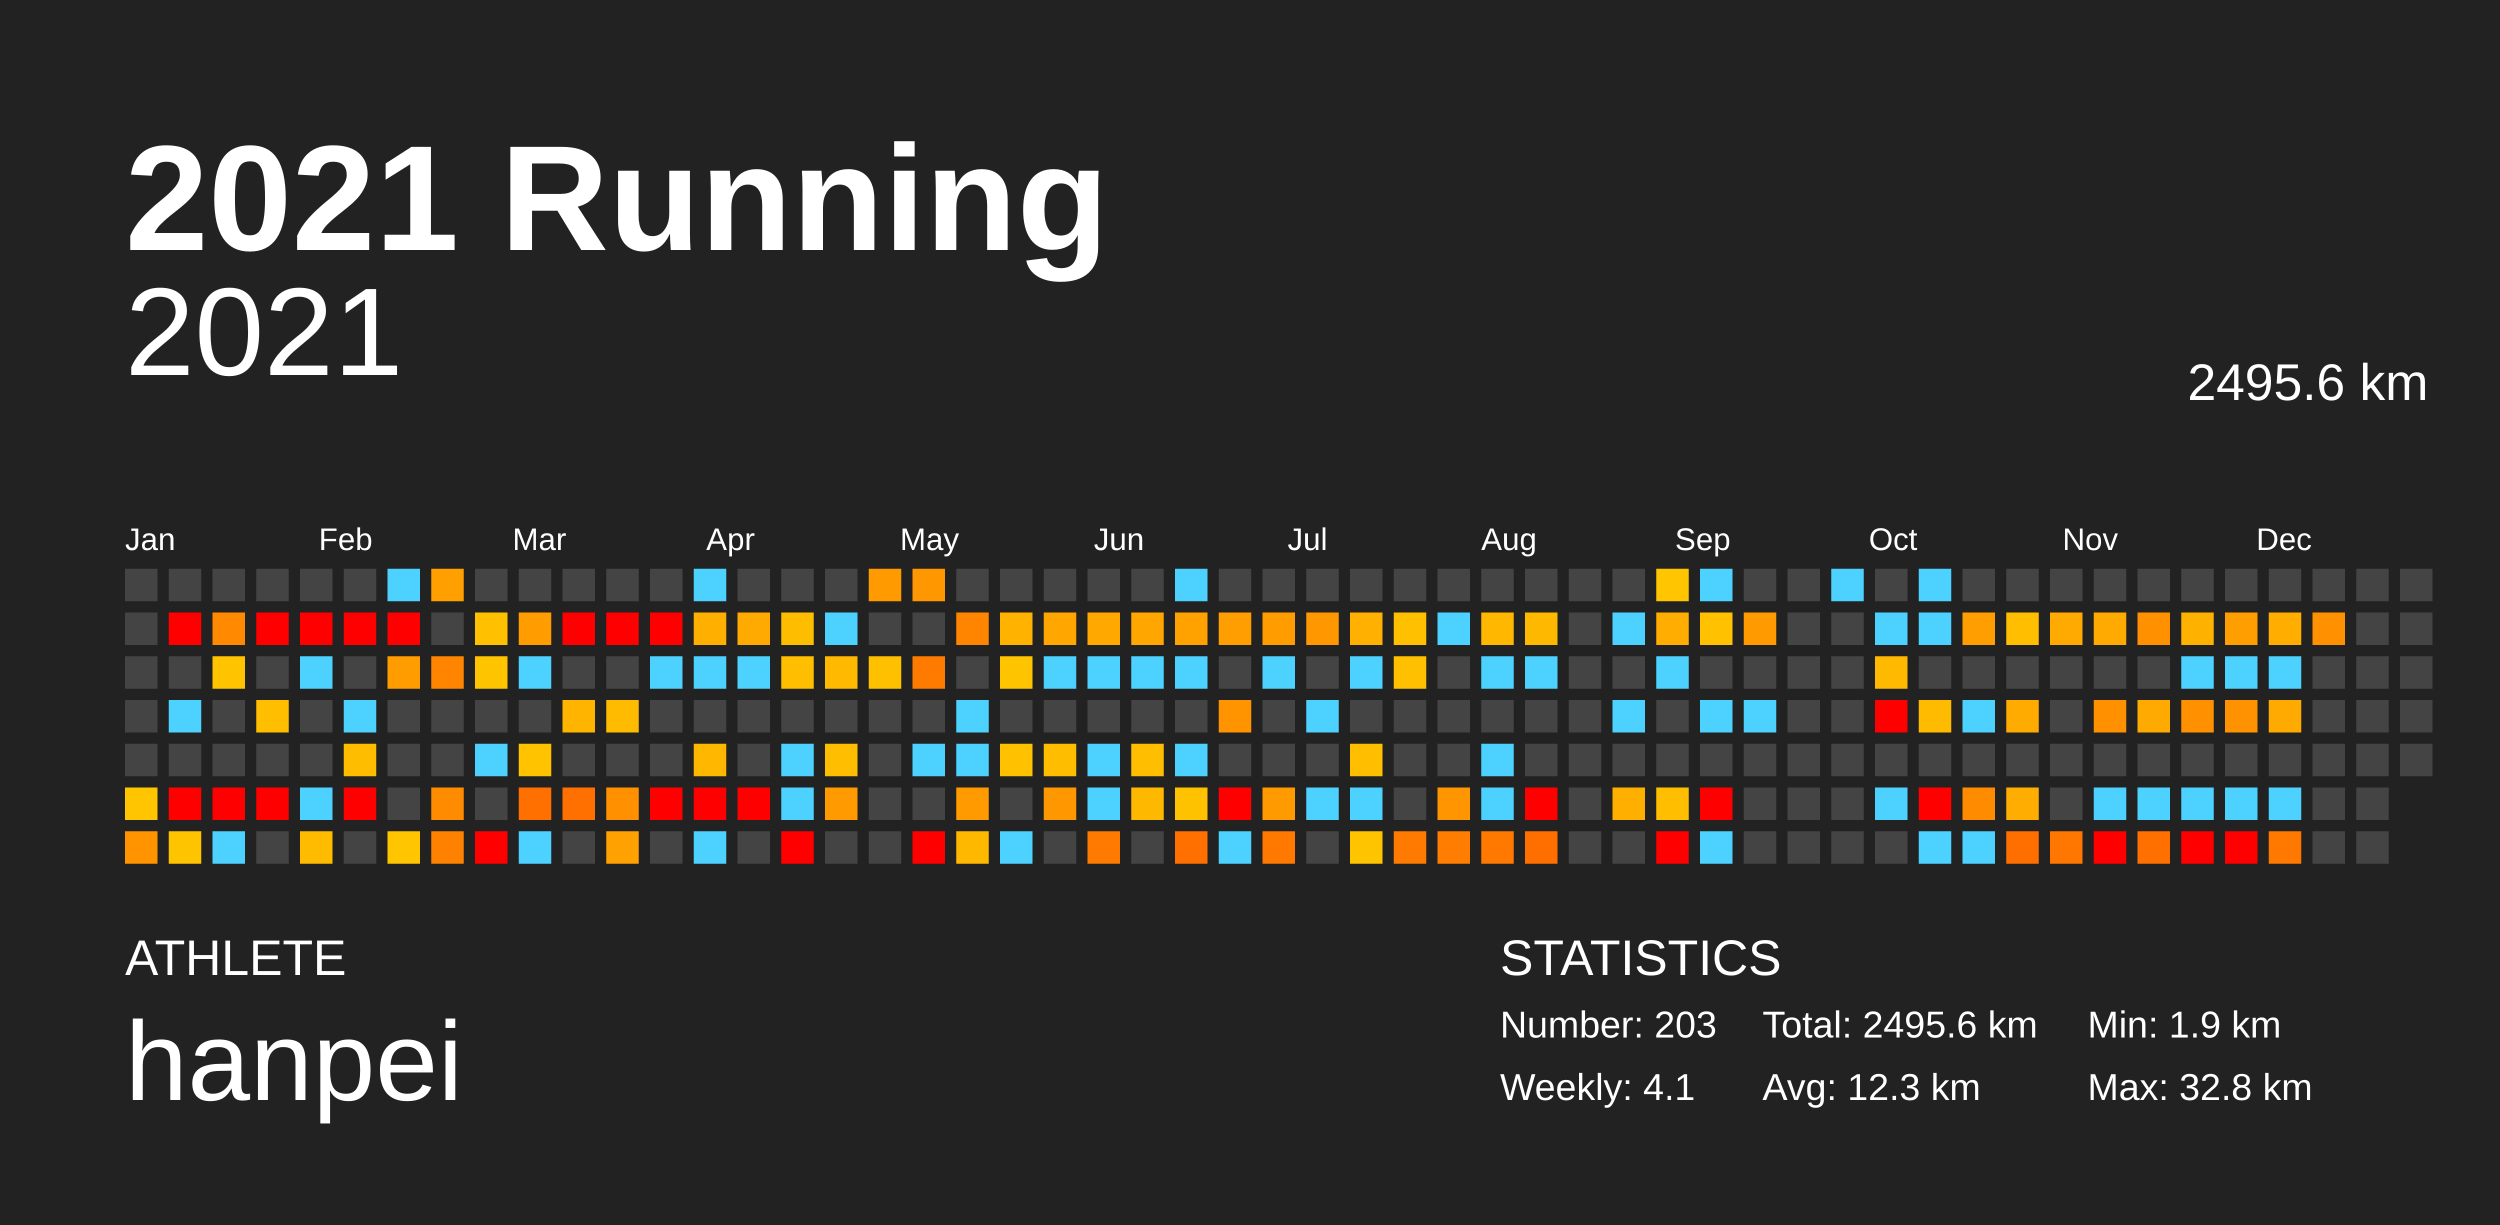
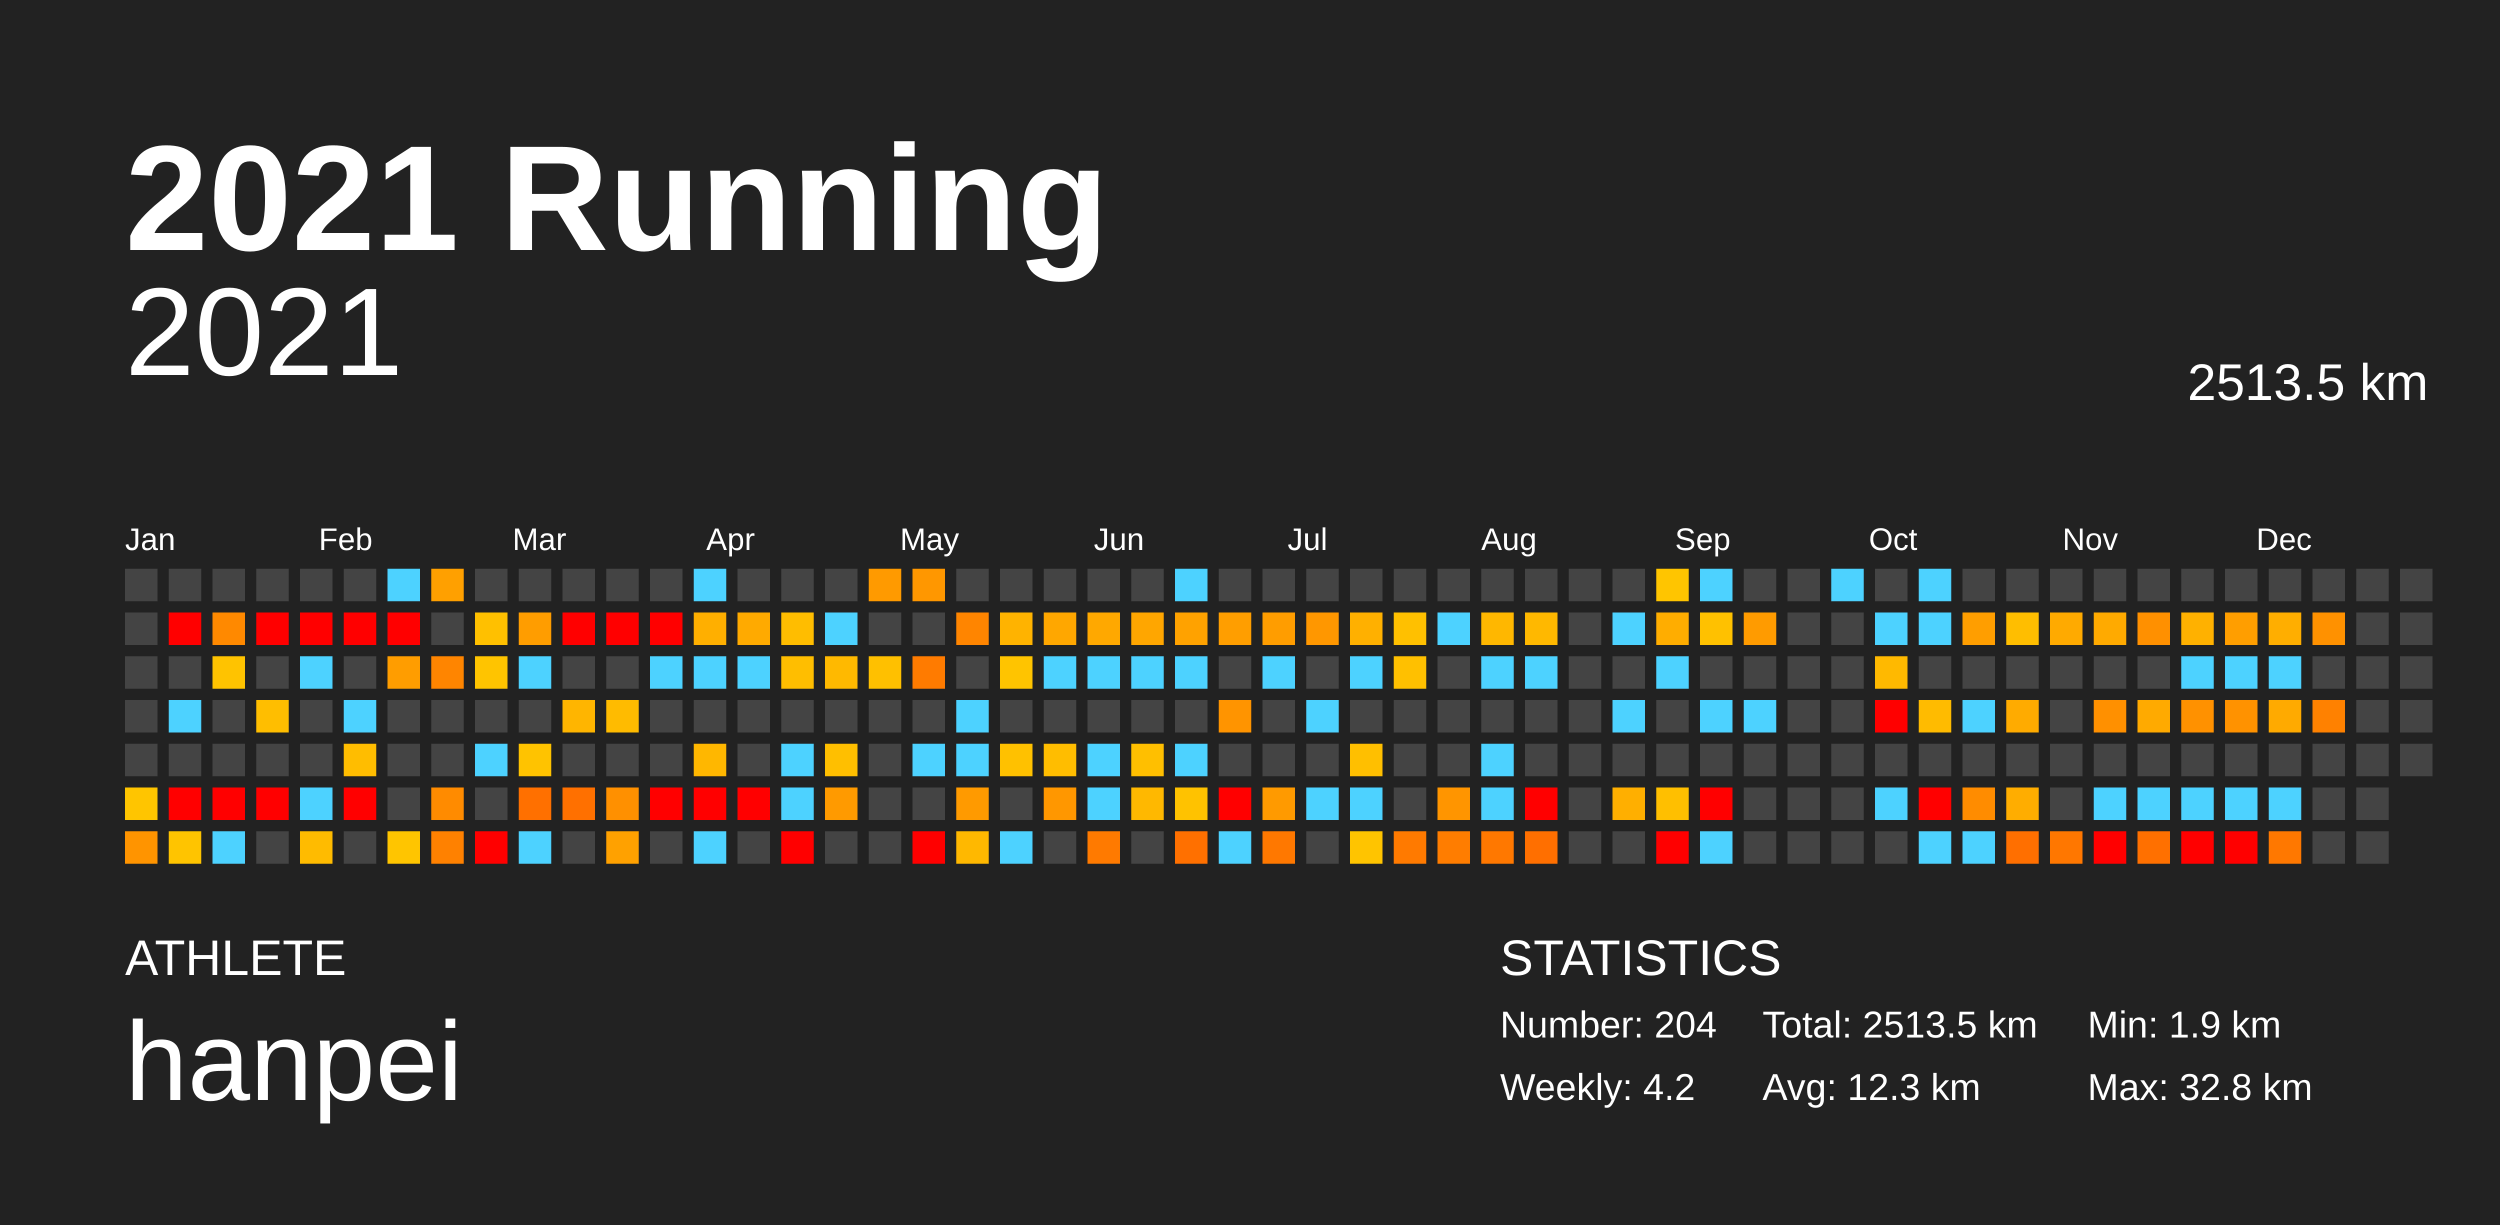
<svg xmlns="http://www.w3.org/2000/svg" baseProfile="full" height="98mm" version="1.1" viewBox="0,0,200,98" width="200mm">
  <defs />
  <rect fill="#222222" height="98" width="200" x="0" y="0" />
  <text fill="#FFFFFF" style="font-size:12px; font-family:Arial; font-weight:bold;" x="10" y="20">2021 Running</text>
  <text fill="#FFFFFF" style="font-size:4px; font-family:Arial" x="10" y="78">ATHLETE</text>
  <text fill="#FFFFFF" style="font-size:9px; font-family:Arial" x="10" y="88">hanpei</text>
  <text fill="#FFFFFF" style="font-size:4px; font-family:Arial" x="120" y="78">STATISTICS</text>
-   <text fill="#FFFFFF" style="font-size:3px; font-family:Arial" x="120" y="83">Number: 203</text>
-   <text fill="#FFFFFF" style="font-size:3px; font-family:Arial" x="120" y="88">Weekly: 4.1</text>
-   <text fill="#FFFFFF" style="font-size:3px; font-family:Arial" x="141" y="83">Total: 2495.6 km</text>
+   <text fill="#FFFFFF" style="font-size:3px; font-family:Arial" x="120" y="83">Number: 204</text>
+   <text fill="#FFFFFF" style="font-size:3px; font-family:Arial" x="120" y="88">Weekly: 4.2</text>
+   <text fill="#FFFFFF" style="font-size:3px; font-family:Arial" x="141" y="83">Total: 2513.5 km</text>
  <text fill="#FFFFFF" style="font-size:3px; font-family:Arial" x="141" y="88">Avg: 12.3 km</text>
  <text fill="#FFFFFF" style="font-size:3px; font-family:Arial" x="167" y="83">Min: 1.9 km</text>
  <text fill="#FFFFFF" style="font-size:3px; font-family:Arial" x="167" y="88">Max: 32.8 km</text>
  <text alignment-baseline="hanging" fill="#FFFFFF" style="font-size:10.0px; font-family:Arial;" x="10" y="30">2021</text>
-   <text alignment-baseline="hanging" fill="#FFFFFF" style="font-size:4.125px; font-family:Arial;" x="175" y="32">2495.6 km</text>
+   <text alignment-baseline="hanging" fill="#FFFFFF" style="font-size:4.125px; font-family:Arial;" x="175" y="32">2513.5 km</text>
  <text fill="#FFFFFF" style="font-size:2.5px; font-family:Arial" x="10.0" y="44">Jan</text>
  <text fill="#FFFFFF" style="font-size:2.5px; font-family:Arial" x="25.5" y="44">Feb</text>
  <text fill="#FFFFFF" style="font-size:2.5px; font-family:Arial" x="41.0" y="44">Mar</text>
  <text fill="#FFFFFF" style="font-size:2.5px; font-family:Arial" x="56.5" y="44">Apr</text>
  <text fill="#FFFFFF" style="font-size:2.5px; font-family:Arial" x="72.0" y="44">May</text>
  <text fill="#FFFFFF" style="font-size:2.5px; font-family:Arial" x="87.5" y="44">Jun</text>
  <text fill="#FFFFFF" style="font-size:2.5px; font-family:Arial" x="103.0" y="44">Jul</text>
  <text fill="#FFFFFF" style="font-size:2.5px; font-family:Arial" x="118.5" y="44">Aug</text>
  <text fill="#FFFFFF" style="font-size:2.5px; font-family:Arial" x="134.0" y="44">Sep</text>
  <text fill="#FFFFFF" style="font-size:2.5px; font-family:Arial" x="149.5" y="44">Oct</text>
  <text fill="#FFFFFF" style="font-size:2.5px; font-family:Arial" x="165.0" y="44">Nov</text>
  <text fill="#FFFFFF" style="font-size:2.5px; font-family:Arial" x="180.5" y="44">Dec</text>
  <rect fill="#444444" height="2.6" width="2.6" x="10.0" y="45.5" />
  <rect fill="#444444" height="2.6" width="2.6" x="10.0" y="49.0" />
  <rect fill="#444444" height="2.6" width="2.6" x="10.0" y="52.5" />
  <rect fill="#444444" height="2.6" width="2.6" x="10.0" y="56.0" />
  <rect fill="#444444" height="2.6" width="2.6" x="10.0" y="59.5" />
  <rect fill="#ffc500" height="2.6" width="2.6" x="10.0" y="63.0" />
  <rect fill="#ff9400" height="2.6" width="2.6" x="10.0" y="66.5" />
  <rect fill="#444444" height="2.6" width="2.6" x="13.5" y="45.5" />
  <rect fill="red" height="2.6" width="2.6" x="13.5" y="49.0" />
  <rect fill="#444444" height="2.6" width="2.6" x="13.5" y="52.5" />
  <rect fill="#4dd2ff" height="2.6" width="2.6" x="13.5" y="56.0" />
  <rect fill="#444444" height="2.6" width="2.6" x="13.5" y="59.5" />
  <rect fill="red" height="2.6" width="2.6" x="13.5" y="63.0" />
  <rect fill="#ffc400" height="2.6" width="2.6" x="13.5" y="66.5" />
  <rect fill="#444444" height="2.6" width="2.6" x="17.0" y="45.5" />
  <rect fill="#ff8900" height="2.6" width="2.6" x="17.0" y="49.0" />
  <rect fill="#ffc300" height="2.6" width="2.6" x="17.0" y="52.5" />
  <rect fill="#444444" height="2.6" width="2.6" x="17.0" y="56.0" />
  <rect fill="#444444" height="2.6" width="2.6" x="17.0" y="59.5" />
  <rect fill="red" height="2.6" width="2.6" x="17.0" y="63.0" />
  <rect fill="#4dd2ff" height="2.6" width="2.6" x="17.0" y="66.5" />
  <rect fill="#444444" height="2.6" width="2.6" x="20.5" y="45.5" />
  <rect fill="red" height="2.6" width="2.6" x="20.5" y="49.0" />
  <rect fill="#444444" height="2.6" width="2.6" x="20.5" y="52.5" />
  <rect fill="#ffbe00" height="2.6" width="2.6" x="20.5" y="56.0" />
  <rect fill="#444444" height="2.6" width="2.6" x="20.5" y="59.5" />
  <rect fill="red" height="2.6" width="2.6" x="20.5" y="63.0" />
  <rect fill="#444444" height="2.6" width="2.6" x="20.5" y="66.5" />
  <rect fill="#444444" height="2.6" width="2.6" x="24.0" y="45.5" />
  <rect fill="red" height="2.6" width="2.6" x="24.0" y="49.0" />
  <rect fill="#4dd2ff" height="2.6" width="2.6" x="24.0" y="52.5" />
  <rect fill="#444444" height="2.6" width="2.6" x="24.0" y="56.0" />
  <rect fill="#444444" height="2.6" width="2.6" x="24.0" y="59.5" />
  <rect fill="#4dd2ff" height="2.6" width="2.6" x="24.0" y="63.0" />
  <rect fill="#ffbb00" height="2.6" width="2.6" x="24.0" y="66.5" />
  <rect fill="#444444" height="2.6" width="2.6" x="27.5" y="45.5" />
  <rect fill="red" height="2.6" width="2.6" x="27.5" y="49.0" />
  <rect fill="#444444" height="2.6" width="2.6" x="27.5" y="52.5" />
  <rect fill="#4dd2ff" height="2.6" width="2.6" x="27.5" y="56.0" />
  <rect fill="#ffbd00" height="2.6" width="2.6" x="27.5" y="59.5" />
  <rect fill="red" height="2.6" width="2.6" x="27.5" y="63.0" />
  <rect fill="#444444" height="2.6" width="2.6" x="27.5" y="66.5" />
  <rect fill="#4dd2ff" height="2.6" width="2.6" x="31.0" y="45.5" />
  <rect fill="red" height="2.6" width="2.6" x="31.0" y="49.0" />
  <rect fill="#ff9d00" height="2.6" width="2.6" x="31.0" y="52.5" />
  <rect fill="#444444" height="2.6" width="2.6" x="31.0" y="56.0" />
  <rect fill="#444444" height="2.6" width="2.6" x="31.0" y="59.5" />
  <rect fill="#444444" height="2.6" width="2.6" x="31.0" y="63.0" />
  <rect fill="#ffc500" height="2.6" width="2.6" x="31.0" y="66.5" />
  <rect fill="#ffa000" height="2.6" width="2.6" x="34.5" y="45.5" />
  <rect fill="#444444" height="2.6" width="2.6" x="34.5" y="49.0" />
  <rect fill="#ff8500" height="2.6" width="2.6" x="34.5" y="52.5" />
  <rect fill="#444444" height="2.6" width="2.6" x="34.5" y="56.0" />
  <rect fill="#444444" height="2.6" width="2.6" x="34.5" y="59.5" />
  <rect fill="#ff8b00" height="2.6" width="2.6" x="34.5" y="63.0" />
  <rect fill="#ff8100" height="2.6" width="2.6" x="34.5" y="66.5" />
  <rect fill="#444444" height="2.6" width="2.6" x="38.0" y="45.5" />
  <rect fill="#ffc000" height="2.6" width="2.6" x="38.0" y="49.0" />
  <rect fill="#ffc400" height="2.6" width="2.6" x="38.0" y="52.5" />
  <rect fill="#444444" height="2.6" width="2.6" x="38.0" y="56.0" />
  <rect fill="#4dd2ff" height="2.6" width="2.6" x="38.0" y="59.5" />
  <rect fill="#444444" height="2.6" width="2.6" x="38.0" y="63.0" />
  <rect fill="red" height="2.6" width="2.6" x="38.0" y="66.5" />
  <rect fill="#444444" height="2.6" width="2.6" x="41.5" y="45.5" />
  <rect fill="#ff9d00" height="2.6" width="2.6" x="41.5" y="49.0" />
  <rect fill="#4dd2ff" height="2.6" width="2.6" x="41.5" y="52.5" />
  <rect fill="#444444" height="2.6" width="2.6" x="41.5" y="56.0" />
  <rect fill="#ffc300" height="2.6" width="2.6" x="41.5" y="59.5" />
  <rect fill="#ff7000" height="2.6" width="2.6" x="41.5" y="63.0" />
  <rect fill="#4dd2ff" height="2.6" width="2.6" x="41.5" y="66.5" />
  <rect fill="#444444" height="2.6" width="2.6" x="45.0" y="45.5" />
  <rect fill="red" height="2.6" width="2.6" x="45.0" y="49.0" />
  <rect fill="#444444" height="2.6" width="2.6" x="45.0" y="52.5" />
  <rect fill="#ffb500" height="2.6" width="2.6" x="45.0" y="56.0" />
  <rect fill="#444444" height="2.6" width="2.6" x="45.0" y="59.5" />
  <rect fill="#ff7000" height="2.6" width="2.6" x="45.0" y="63.0" />
  <rect fill="#444444" height="2.6" width="2.6" x="45.0" y="66.5" />
  <rect fill="#444444" height="2.6" width="2.6" x="48.5" y="45.5" />
  <rect fill="red" height="2.6" width="2.6" x="48.5" y="49.0" />
  <rect fill="#444444" height="2.6" width="2.6" x="48.5" y="52.5" />
  <rect fill="#ffbb00" height="2.6" width="2.6" x="48.5" y="56.0" />
  <rect fill="#444444" height="2.6" width="2.6" x="48.5" y="59.5" />
  <rect fill="#ff9000" height="2.6" width="2.6" x="48.5" y="63.0" />
  <rect fill="#ffa100" height="2.6" width="2.6" x="48.5" y="66.5" />
  <rect fill="#444444" height="2.6" width="2.6" x="52.0" y="45.5" />
  <rect fill="red" height="2.6" width="2.6" x="52.0" y="49.0" />
  <rect fill="#4dd2ff" height="2.6" width="2.6" x="52.0" y="52.5" />
  <rect fill="#444444" height="2.6" width="2.6" x="52.0" y="56.0" />
  <rect fill="#444444" height="2.6" width="2.6" x="52.0" y="59.5" />
  <rect fill="red" height="2.6" width="2.6" x="52.0" y="63.0" />
  <rect fill="#444444" height="2.6" width="2.6" x="52.0" y="66.5" />
  <rect fill="#4dd2ff" height="2.6" width="2.6" x="55.5" y="45.5" />
  <rect fill="#ffaf00" height="2.6" width="2.6" x="55.5" y="49.0" />
  <rect fill="#4dd2ff" height="2.6" width="2.6" x="55.5" y="52.5" />
  <rect fill="#444444" height="2.6" width="2.6" x="55.5" y="56.0" />
  <rect fill="#ffb700" height="2.6" width="2.6" x="55.5" y="59.5" />
  <rect fill="red" height="2.6" width="2.6" x="55.5" y="63.0" />
  <rect fill="#4dd2ff" height="2.6" width="2.6" x="55.5" y="66.5" />
  <rect fill="#444444" height="2.6" width="2.6" x="59.0" y="45.5" />
  <rect fill="#ffaa00" height="2.6" width="2.6" x="59.0" y="49.0" />
  <rect fill="#4dd2ff" height="2.6" width="2.6" x="59.0" y="52.5" />
  <rect fill="#444444" height="2.6" width="2.6" x="59.0" y="56.0" />
  <rect fill="#444444" height="2.6" width="2.6" x="59.0" y="59.5" />
  <rect fill="red" height="2.6" width="2.6" x="59.0" y="63.0" />
  <rect fill="#444444" height="2.6" width="2.6" x="59.0" y="66.5" />
  <rect fill="#444444" height="2.6" width="2.6" x="62.5" y="45.5" />
  <rect fill="#ffbd00" height="2.6" width="2.6" x="62.5" y="49.0" />
  <rect fill="#ffbe00" height="2.6" width="2.6" x="62.5" y="52.5" />
  <rect fill="#444444" height="2.6" width="2.6" x="62.5" y="56.0" />
  <rect fill="#4dd2ff" height="2.6" width="2.6" x="62.5" y="59.5" />
  <rect fill="#4dd2ff" height="2.6" width="2.6" x="62.5" y="63.0" />
  <rect fill="red" height="2.6" width="2.6" x="62.5" y="66.5" />
  <rect fill="#444444" height="2.6" width="2.6" x="66.0" y="45.5" />
  <rect fill="#4dd2ff" height="2.6" width="2.6" x="66.0" y="49.0" />
  <rect fill="#ffb900" height="2.6" width="2.6" x="66.0" y="52.5" />
  <rect fill="#444444" height="2.6" width="2.6" x="66.0" y="56.0" />
  <rect fill="#ffbf00" height="2.6" width="2.6" x="66.0" y="59.5" />
  <rect fill="#ff9a00" height="2.6" width="2.6" x="66.0" y="63.0" />
  <rect fill="#444444" height="2.6" width="2.6" x="66.0" y="66.5" />
  <rect fill="#ff9a00" height="2.6" width="2.6" x="69.5" y="45.5" />
  <rect fill="#444444" height="2.6" width="2.6" x="69.5" y="49.0" />
  <rect fill="#ffc000" height="2.6" width="2.6" x="69.5" y="52.5" />
  <rect fill="#444444" height="2.6" width="2.6" x="69.5" y="56.0" />
  <rect fill="#444444" height="2.6" width="2.6" x="69.5" y="59.5" />
  <rect fill="#444444" height="2.6" width="2.6" x="69.5" y="63.0" />
  <rect fill="#444444" height="2.6" width="2.6" x="69.5" y="66.5" />
  <rect fill="#ff9700" height="2.6" width="2.6" x="73.0" y="45.5" />
  <rect fill="#444444" height="2.6" width="2.6" x="73.0" y="49.0" />
  <rect fill="#ff7b00" height="2.6" width="2.6" x="73.0" y="52.5" />
  <rect fill="#444444" height="2.6" width="2.6" x="73.0" y="56.0" />
  <rect fill="#4dd2ff" height="2.6" width="2.6" x="73.0" y="59.5" />
  <rect fill="#444444" height="2.6" width="2.6" x="73.0" y="63.0" />
  <rect fill="red" height="2.6" width="2.6" x="73.0" y="66.5" />
  <rect fill="#444444" height="2.6" width="2.6" x="76.5" y="45.5" />
  <rect fill="#ff8500" height="2.6" width="2.6" x="76.5" y="49.0" />
  <rect fill="#444444" height="2.6" width="2.6" x="76.5" y="52.5" />
  <rect fill="#4dd2ff" height="2.6" width="2.6" x="76.5" y="56.0" />
  <rect fill="#4dd2ff" height="2.6" width="2.6" x="76.5" y="59.5" />
  <rect fill="#ff9a00" height="2.6" width="2.6" x="76.5" y="63.0" />
  <rect fill="#ffb800" height="2.6" width="2.6" x="76.5" y="66.5" />
  <rect fill="#444444" height="2.6" width="2.6" x="80.0" y="45.5" />
  <rect fill="#ffb300" height="2.6" width="2.6" x="80.0" y="49.0" />
  <rect fill="#ffc400" height="2.6" width="2.6" x="80.0" y="52.5" />
  <rect fill="#444444" height="2.6" width="2.6" x="80.0" y="56.0" />
  <rect fill="#ffc100" height="2.6" width="2.6" x="80.0" y="59.5" />
  <rect fill="#444444" height="2.6" width="2.6" x="80.0" y="63.0" />
  <rect fill="#4dd2ff" height="2.6" width="2.6" x="80.0" y="66.5" />
  <rect fill="#444444" height="2.6" width="2.6" x="83.5" y="45.5" />
  <rect fill="#ffa700" height="2.6" width="2.6" x="83.5" y="49.0" />
  <rect fill="#4dd2ff" height="2.6" width="2.6" x="83.5" y="52.5" />
  <rect fill="#444444" height="2.6" width="2.6" x="83.5" y="56.0" />
  <rect fill="#ffbd00" height="2.6" width="2.6" x="83.5" y="59.5" />
  <rect fill="#ff9700" height="2.6" width="2.6" x="83.5" y="63.0" />
  <rect fill="#444444" height="2.6" width="2.6" x="83.5" y="66.5" />
  <rect fill="#444444" height="2.6" width="2.6" x="87.0" y="45.5" />
  <rect fill="#ffa800" height="2.6" width="2.6" x="87.0" y="49.0" />
  <rect fill="#4dd2ff" height="2.6" width="2.6" x="87.0" y="52.5" />
  <rect fill="#444444" height="2.6" width="2.6" x="87.0" y="56.0" />
  <rect fill="#4dd2ff" height="2.6" width="2.6" x="87.0" y="59.5" />
  <rect fill="#4dd2ff" height="2.6" width="2.6" x="87.0" y="63.0" />
  <rect fill="#ff7a00" height="2.6" width="2.6" x="87.0" y="66.5" />
  <rect fill="#444444" height="2.6" width="2.6" x="90.5" y="45.5" />
  <rect fill="#ffa600" height="2.6" width="2.6" x="90.5" y="49.0" />
  <rect fill="#4dd2ff" height="2.6" width="2.6" x="90.5" y="52.5" />
  <rect fill="#444444" height="2.6" width="2.6" x="90.5" y="56.0" />
  <rect fill="#ffbf00" height="2.6" width="2.6" x="90.5" y="59.5" />
  <rect fill="#ffb800" height="2.6" width="2.6" x="90.5" y="63.0" />
  <rect fill="#444444" height="2.6" width="2.6" x="90.5" y="66.5" />
  <rect fill="#4dd2ff" height="2.6" width="2.6" x="94.0" y="45.5" />
  <rect fill="#ffa200" height="2.6" width="2.6" x="94.0" y="49.0" />
  <rect fill="#4dd2ff" height="2.6" width="2.6" x="94.0" y="52.5" />
  <rect fill="#444444" height="2.6" width="2.6" x="94.0" y="56.0" />
  <rect fill="#4dd2ff" height="2.6" width="2.6" x="94.0" y="59.5" />
  <rect fill="#ffc200" height="2.6" width="2.6" x="94.0" y="63.0" />
  <rect fill="#ff7000" height="2.6" width="2.6" x="94.0" y="66.5" />
  <rect fill="#444444" height="2.6" width="2.6" x="97.5" y="45.5" />
  <rect fill="#ff9e00" height="2.6" width="2.6" x="97.5" y="49.0" />
  <rect fill="#444444" height="2.6" width="2.6" x="97.5" y="52.5" />
  <rect fill="#ff9400" height="2.6" width="2.6" x="97.5" y="56.0" />
  <rect fill="#444444" height="2.6" width="2.6" x="97.5" y="59.5" />
  <rect fill="red" height="2.6" width="2.6" x="97.5" y="63.0" />
  <rect fill="#4dd2ff" height="2.6" width="2.6" x="97.5" y="66.5" />
  <rect fill="#444444" height="2.6" width="2.6" x="101.0" y="45.5" />
  <rect fill="#ff9d00" height="2.6" width="2.6" x="101.0" y="49.0" />
  <rect fill="#4dd2ff" height="2.6" width="2.6" x="101.0" y="52.5" />
  <rect fill="#444444" height="2.6" width="2.6" x="101.0" y="56.0" />
  <rect fill="#444444" height="2.6" width="2.6" x="101.0" y="59.5" />
  <rect fill="#ff9a00" height="2.6" width="2.6" x="101.0" y="63.0" />
  <rect fill="#ff7800" height="2.6" width="2.6" x="101.0" y="66.5" />
  <rect fill="#444444" height="2.6" width="2.6" x="104.5" y="45.5" />
  <rect fill="#ff9700" height="2.6" width="2.6" x="104.5" y="49.0" />
  <rect fill="#444444" height="2.6" width="2.6" x="104.5" y="52.5" />
  <rect fill="#4dd2ff" height="2.6" width="2.6" x="104.5" y="56.0" />
  <rect fill="#444444" height="2.6" width="2.6" x="104.5" y="59.5" />
  <rect fill="#4dd2ff" height="2.6" width="2.6" x="104.5" y="63.0" />
  <rect fill="#444444" height="2.6" width="2.6" x="104.5" y="66.5" />
  <rect fill="#444444" height="2.6" width="2.6" x="108.0" y="45.5" />
  <rect fill="#ffb000" height="2.6" width="2.6" x="108.0" y="49.0" />
  <rect fill="#4dd2ff" height="2.6" width="2.6" x="108.0" y="52.5" />
  <rect fill="#444444" height="2.6" width="2.6" x="108.0" y="56.0" />
  <rect fill="#ffbf00" height="2.6" width="2.6" x="108.0" y="59.5" />
  <rect fill="#4dd2ff" height="2.6" width="2.6" x="108.0" y="63.0" />
  <rect fill="#ffc400" height="2.6" width="2.6" x="108.0" y="66.5" />
  <rect fill="#444444" height="2.6" width="2.6" x="111.5" y="45.5" />
  <rect fill="#ffc000" height="2.6" width="2.6" x="111.5" y="49.0" />
  <rect fill="#ffc000" height="2.6" width="2.6" x="111.5" y="52.5" />
  <rect fill="#444444" height="2.6" width="2.6" x="111.5" y="56.0" />
  <rect fill="#444444" height="2.6" width="2.6" x="111.5" y="59.5" />
  <rect fill="#444444" height="2.6" width="2.6" x="111.5" y="63.0" />
  <rect fill="#ff7a00" height="2.6" width="2.6" x="111.5" y="66.5" />
  <rect fill="#444444" height="2.6" width="2.6" x="115.0" y="45.5" />
  <rect fill="#4dd2ff" height="2.6" width="2.6" x="115.0" y="49.0" />
  <rect fill="#444444" height="2.6" width="2.6" x="115.0" y="52.5" />
  <rect fill="#444444" height="2.6" width="2.6" x="115.0" y="56.0" />
  <rect fill="#444444" height="2.6" width="2.6" x="115.0" y="59.5" />
  <rect fill="#ff9500" height="2.6" width="2.6" x="115.0" y="63.0" />
  <rect fill="#ff7d00" height="2.6" width="2.6" x="115.0" y="66.5" />
  <rect fill="#444444" height="2.6" width="2.6" x="118.5" y="45.5" />
  <rect fill="#ffb700" height="2.6" width="2.6" x="118.5" y="49.0" />
  <rect fill="#4dd2ff" height="2.6" width="2.6" x="118.5" y="52.5" />
  <rect fill="#444444" height="2.6" width="2.6" x="118.5" y="56.0" />
  <rect fill="#4dd2ff" height="2.6" width="2.6" x="118.5" y="59.5" />
  <rect fill="#4dd2ff" height="2.6" width="2.6" x="118.5" y="63.0" />
  <rect fill="#ff7800" height="2.6" width="2.6" x="118.5" y="66.5" />
  <rect fill="#444444" height="2.6" width="2.6" x="122.0" y="45.5" />
  <rect fill="#ffb800" height="2.6" width="2.6" x="122.0" y="49.0" />
  <rect fill="#4dd2ff" height="2.6" width="2.6" x="122.0" y="52.5" />
  <rect fill="#444444" height="2.6" width="2.6" x="122.0" y="56.0" />
  <rect fill="#444444" height="2.6" width="2.6" x="122.0" y="59.5" />
  <rect fill="red" height="2.6" width="2.6" x="122.0" y="63.0" />
  <rect fill="#ff6f00" height="2.6" width="2.6" x="122.0" y="66.5" />
  <rect fill="#444444" height="2.6" width="2.6" x="125.5" y="45.5" />
  <rect fill="#444444" height="2.6" width="2.6" x="125.5" y="49.0" />
  <rect fill="#444444" height="2.6" width="2.6" x="125.5" y="52.5" />
  <rect fill="#444444" height="2.6" width="2.6" x="125.5" y="56.0" />
  <rect fill="#444444" height="2.6" width="2.6" x="125.5" y="59.5" />
  <rect fill="#444444" height="2.6" width="2.6" x="125.5" y="63.0" />
  <rect fill="#444444" height="2.6" width="2.6" x="125.5" y="66.5" />
  <rect fill="#444444" height="2.6" width="2.6" x="129.0" y="45.5" />
  <rect fill="#4dd2ff" height="2.6" width="2.6" x="129.0" y="49.0" />
  <rect fill="#444444" height="2.6" width="2.6" x="129.0" y="52.5" />
  <rect fill="#4dd2ff" height="2.6" width="2.6" x="129.0" y="56.0" />
  <rect fill="#444444" height="2.6" width="2.6" x="129.0" y="59.5" />
  <rect fill="#ffaf00" height="2.6" width="2.6" x="129.0" y="63.0" />
  <rect fill="#444444" height="2.6" width="2.6" x="129.0" y="66.5" />
  <rect fill="#ffc500" height="2.6" width="2.6" x="132.5" y="45.5" />
  <rect fill="#ffad00" height="2.6" width="2.6" x="132.5" y="49.0" />
  <rect fill="#4dd2ff" height="2.6" width="2.6" x="132.5" y="52.5" />
  <rect fill="#444444" height="2.6" width="2.6" x="132.5" y="56.0" />
  <rect fill="#444444" height="2.6" width="2.6" x="132.5" y="59.5" />
  <rect fill="#ffbf00" height="2.6" width="2.6" x="132.5" y="63.0" />
  <rect fill="red" height="2.6" width="2.6" x="132.5" y="66.5" />
  <rect fill="#4dd2ff" height="2.6" width="2.6" x="136.0" y="45.5" />
  <rect fill="#ffc100" height="2.6" width="2.6" x="136.0" y="49.0" />
  <rect fill="#444444" height="2.6" width="2.6" x="136.0" y="52.5" />
  <rect fill="#4dd2ff" height="2.6" width="2.6" x="136.0" y="56.0" />
  <rect fill="#444444" height="2.6" width="2.6" x="136.0" y="59.5" />
  <rect fill="red" height="2.6" width="2.6" x="136.0" y="63.0" />
  <rect fill="#4dd2ff" height="2.6" width="2.6" x="136.0" y="66.5" />
  <rect fill="#444444" height="2.6" width="2.6" x="139.5" y="45.5" />
  <rect fill="#ff9b00" height="2.6" width="2.6" x="139.5" y="49.0" />
  <rect fill="#444444" height="2.6" width="2.6" x="139.5" y="52.5" />
  <rect fill="#4dd2ff" height="2.6" width="2.6" x="139.5" y="56.0" />
  <rect fill="#444444" height="2.6" width="2.6" x="139.5" y="59.5" />
  <rect fill="#444444" height="2.6" width="2.6" x="139.5" y="63.0" />
  <rect fill="#444444" height="2.6" width="2.6" x="139.5" y="66.5" />
  <rect fill="#444444" height="2.6" width="2.6" x="143.0" y="45.5" />
  <rect fill="#444444" height="2.6" width="2.6" x="143.0" y="49.0" />
  <rect fill="#444444" height="2.6" width="2.6" x="143.0" y="52.5" />
  <rect fill="#444444" height="2.6" width="2.6" x="143.0" y="56.0" />
  <rect fill="#444444" height="2.6" width="2.6" x="143.0" y="59.5" />
  <rect fill="#444444" height="2.6" width="2.6" x="143.0" y="63.0" />
  <rect fill="#444444" height="2.6" width="2.6" x="143.0" y="66.5" />
  <rect fill="#4dd2ff" height="2.6" width="2.6" x="146.5" y="45.5" />
  <rect fill="#444444" height="2.6" width="2.6" x="146.5" y="49.0" />
  <rect fill="#444444" height="2.6" width="2.6" x="146.5" y="52.5" />
  <rect fill="#444444" height="2.6" width="2.6" x="146.5" y="56.0" />
  <rect fill="#444444" height="2.6" width="2.6" x="146.5" y="59.5" />
  <rect fill="#444444" height="2.6" width="2.6" x="146.5" y="63.0" />
  <rect fill="#444444" height="2.6" width="2.6" x="146.5" y="66.5" />
  <rect fill="#444444" height="2.6" width="2.6" x="150.0" y="45.5" />
  <rect fill="#4dd2ff" height="2.6" width="2.6" x="150.0" y="49.0" />
  <rect fill="#ffb900" height="2.6" width="2.6" x="150.0" y="52.5" />
  <rect fill="red" height="2.6" width="2.6" x="150.0" y="56.0" />
  <rect fill="#444444" height="2.6" width="2.6" x="150.0" y="59.5" />
  <rect fill="#4dd2ff" height="2.6" width="2.6" x="150.0" y="63.0" />
  <rect fill="#444444" height="2.6" width="2.6" x="150.0" y="66.5" />
  <rect fill="#4dd2ff" height="2.6" width="2.6" x="153.5" y="45.5" />
  <rect fill="#4dd2ff" height="2.6" width="2.6" x="153.5" y="49.0" />
  <rect fill="#444444" height="2.6" width="2.6" x="153.5" y="52.5" />
  <rect fill="#ffbb00" height="2.6" width="2.6" x="153.5" y="56.0" />
  <rect fill="#444444" height="2.6" width="2.6" x="153.5" y="59.5" />
  <rect fill="red" height="2.6" width="2.6" x="153.5" y="63.0" />
  <rect fill="#4dd2ff" height="2.6" width="2.6" x="153.5" y="66.5" />
  <rect fill="#444444" height="2.6" width="2.6" x="157.0" y="45.5" />
  <rect fill="#ff9e00" height="2.6" width="2.6" x="157.0" y="49.0" />
  <rect fill="#444444" height="2.6" width="2.6" x="157.0" y="52.5" />
  <rect fill="#4dd2ff" height="2.6" width="2.6" x="157.0" y="56.0" />
  <rect fill="#444444" height="2.6" width="2.6" x="157.0" y="59.5" />
  <rect fill="#ff8c00" height="2.6" width="2.6" x="157.0" y="63.0" />
  <rect fill="#4dd2ff" height="2.6" width="2.6" x="157.0" y="66.5" />
  <rect fill="#444444" height="2.6" width="2.6" x="160.5" y="45.5" />
  <rect fill="#ffbe00" height="2.6" width="2.6" x="160.5" y="49.0" />
  <rect fill="#444444" height="2.6" width="2.6" x="160.5" y="52.5" />
  <rect fill="#ffab00" height="2.6" width="2.6" x="160.5" y="56.0" />
  <rect fill="#444444" height="2.6" width="2.6" x="160.5" y="59.5" />
  <rect fill="#ffad00" height="2.6" width="2.6" x="160.5" y="63.0" />
  <rect fill="#ff6f00" height="2.6" width="2.6" x="160.5" y="66.5" />
  <rect fill="#444444" height="2.6" width="2.6" x="164.0" y="45.5" />
  <rect fill="#ffaa00" height="2.6" width="2.6" x="164.0" y="49.0" />
  <rect fill="#444444" height="2.6" width="2.6" x="164.0" y="52.5" />
  <rect fill="#444444" height="2.6" width="2.6" x="164.0" y="56.0" />
  <rect fill="#444444" height="2.6" width="2.6" x="164.0" y="59.5" />
  <rect fill="#444444" height="2.6" width="2.6" x="164.0" y="63.0" />
  <rect fill="#ff7700" height="2.6" width="2.6" x="164.0" y="66.5" />
  <rect fill="#444444" height="2.6" width="2.6" x="167.5" y="45.5" />
  <rect fill="#ffaa00" height="2.6" width="2.6" x="167.5" y="49.0" />
  <rect fill="#444444" height="2.6" width="2.6" x="167.5" y="52.5" />
  <rect fill="#ff9000" height="2.6" width="2.6" x="167.5" y="56.0" />
  <rect fill="#444444" height="2.6" width="2.6" x="167.5" y="59.5" />
  <rect fill="#4dd2ff" height="2.6" width="2.6" x="167.5" y="63.0" />
  <rect fill="red" height="2.6" width="2.6" x="167.5" y="66.5" />
  <rect fill="#444444" height="2.6" width="2.6" x="171.0" y="45.5" />
  <rect fill="#ff9000" height="2.6" width="2.6" x="171.0" y="49.0" />
  <rect fill="#444444" height="2.6" width="2.6" x="171.0" y="52.5" />
  <rect fill="#ffaa00" height="2.6" width="2.6" x="171.0" y="56.0" />
  <rect fill="#444444" height="2.6" width="2.6" x="171.0" y="59.5" />
  <rect fill="#4dd2ff" height="2.6" width="2.6" x="171.0" y="63.0" />
  <rect fill="#ff7000" height="2.6" width="2.6" x="171.0" y="66.5" />
  <rect fill="#444444" height="2.6" width="2.6" x="174.5" y="45.5" />
  <rect fill="#ffb100" height="2.6" width="2.6" x="174.5" y="49.0" />
  <rect fill="#4dd2ff" height="2.6" width="2.6" x="174.5" y="52.5" />
  <rect fill="#ff9100" height="2.6" width="2.6" x="174.5" y="56.0" />
  <rect fill="#444444" height="2.6" width="2.6" x="174.5" y="59.5" />
  <rect fill="#4dd2ff" height="2.6" width="2.6" x="174.5" y="63.0" />
  <rect fill="red" height="2.6" width="2.6" x="174.5" y="66.5" />
  <rect fill="#444444" height="2.6" width="2.6" x="178.0" y="45.5" />
  <rect fill="#ff9e00" height="2.6" width="2.6" x="178.0" y="49.0" />
  <rect fill="#4dd2ff" height="2.6" width="2.6" x="178.0" y="52.5" />
  <rect fill="#ff9200" height="2.6" width="2.6" x="178.0" y="56.0" />
  <rect fill="#444444" height="2.6" width="2.6" x="178.0" y="59.5" />
  <rect fill="#4dd2ff" height="2.6" width="2.6" x="178.0" y="63.0" />
  <rect fill="red" height="2.6" width="2.6" x="178.0" y="66.5" />
  <rect fill="#444444" height="2.6" width="2.6" x="181.5" y="45.5" />
  <rect fill="#ffae00" height="2.6" width="2.6" x="181.5" y="49.0" />
  <rect fill="#4dd2ff" height="2.6" width="2.6" x="181.5" y="52.5" />
  <rect fill="#ffaa00" height="2.6" width="2.6" x="181.5" y="56.0" />
  <rect fill="#444444" height="2.6" width="2.6" x="181.5" y="59.5" />
  <rect fill="#4dd2ff" height="2.6" width="2.6" x="181.5" y="63.0" />
  <rect fill="#ff7800" height="2.6" width="2.6" x="181.5" y="66.5" />
  <rect fill="#444444" height="2.6" width="2.6" x="185.0" y="45.5" />
  <rect fill="#ff9100" height="2.6" width="2.6" x="185.0" y="49.0" />
  <rect fill="#444444" height="2.6" width="2.6" x="185.0" y="52.5" />
-   <rect fill="#444444" height="2.6" width="2.6" x="185.0" y="56.0" />
+   <rect fill="#ff8100" height="2.6" width="2.6" x="185.0" y="56.0" />
  <rect fill="#444444" height="2.6" width="2.6" x="185.0" y="59.5" />
  <rect fill="#444444" height="2.6" width="2.6" x="185.0" y="63.0" />
  <rect fill="#444444" height="2.6" width="2.6" x="185.0" y="66.5" />
  <rect fill="#444444" height="2.6" width="2.6" x="188.5" y="45.5" />
  <rect fill="#444444" height="2.6" width="2.6" x="188.5" y="49.0" />
  <rect fill="#444444" height="2.6" width="2.6" x="188.5" y="52.5" />
  <rect fill="#444444" height="2.6" width="2.6" x="188.5" y="56.0" />
  <rect fill="#444444" height="2.6" width="2.6" x="188.5" y="59.5" />
  <rect fill="#444444" height="2.6" width="2.6" x="188.5" y="63.0" />
  <rect fill="#444444" height="2.6" width="2.6" x="188.5" y="66.5" />
  <rect fill="#444444" height="2.6" width="2.6" x="192.0" y="45.5" />
  <rect fill="#444444" height="2.6" width="2.6" x="192.0" y="49.0" />
  <rect fill="#444444" height="2.6" width="2.6" x="192.0" y="52.5" />
  <rect fill="#444444" height="2.6" width="2.6" x="192.0" y="56.0" />
  <rect fill="#444444" height="2.6" width="2.6" x="192.0" y="59.5" />
</svg>
